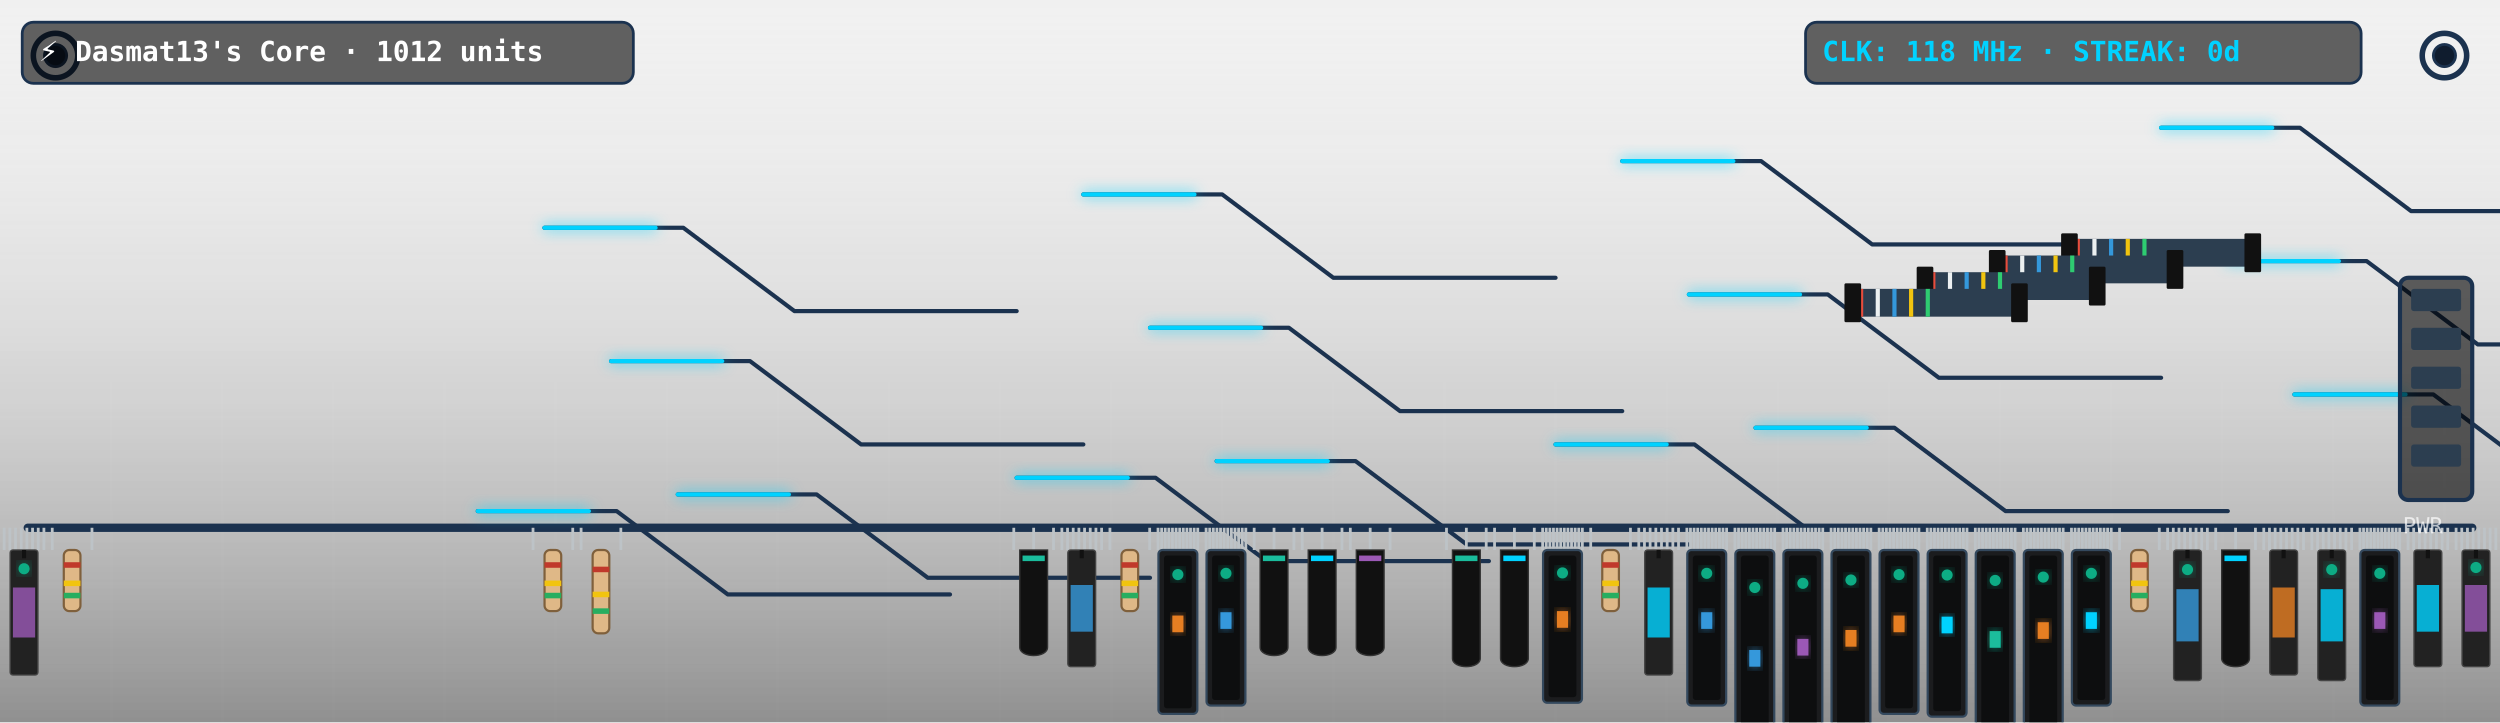
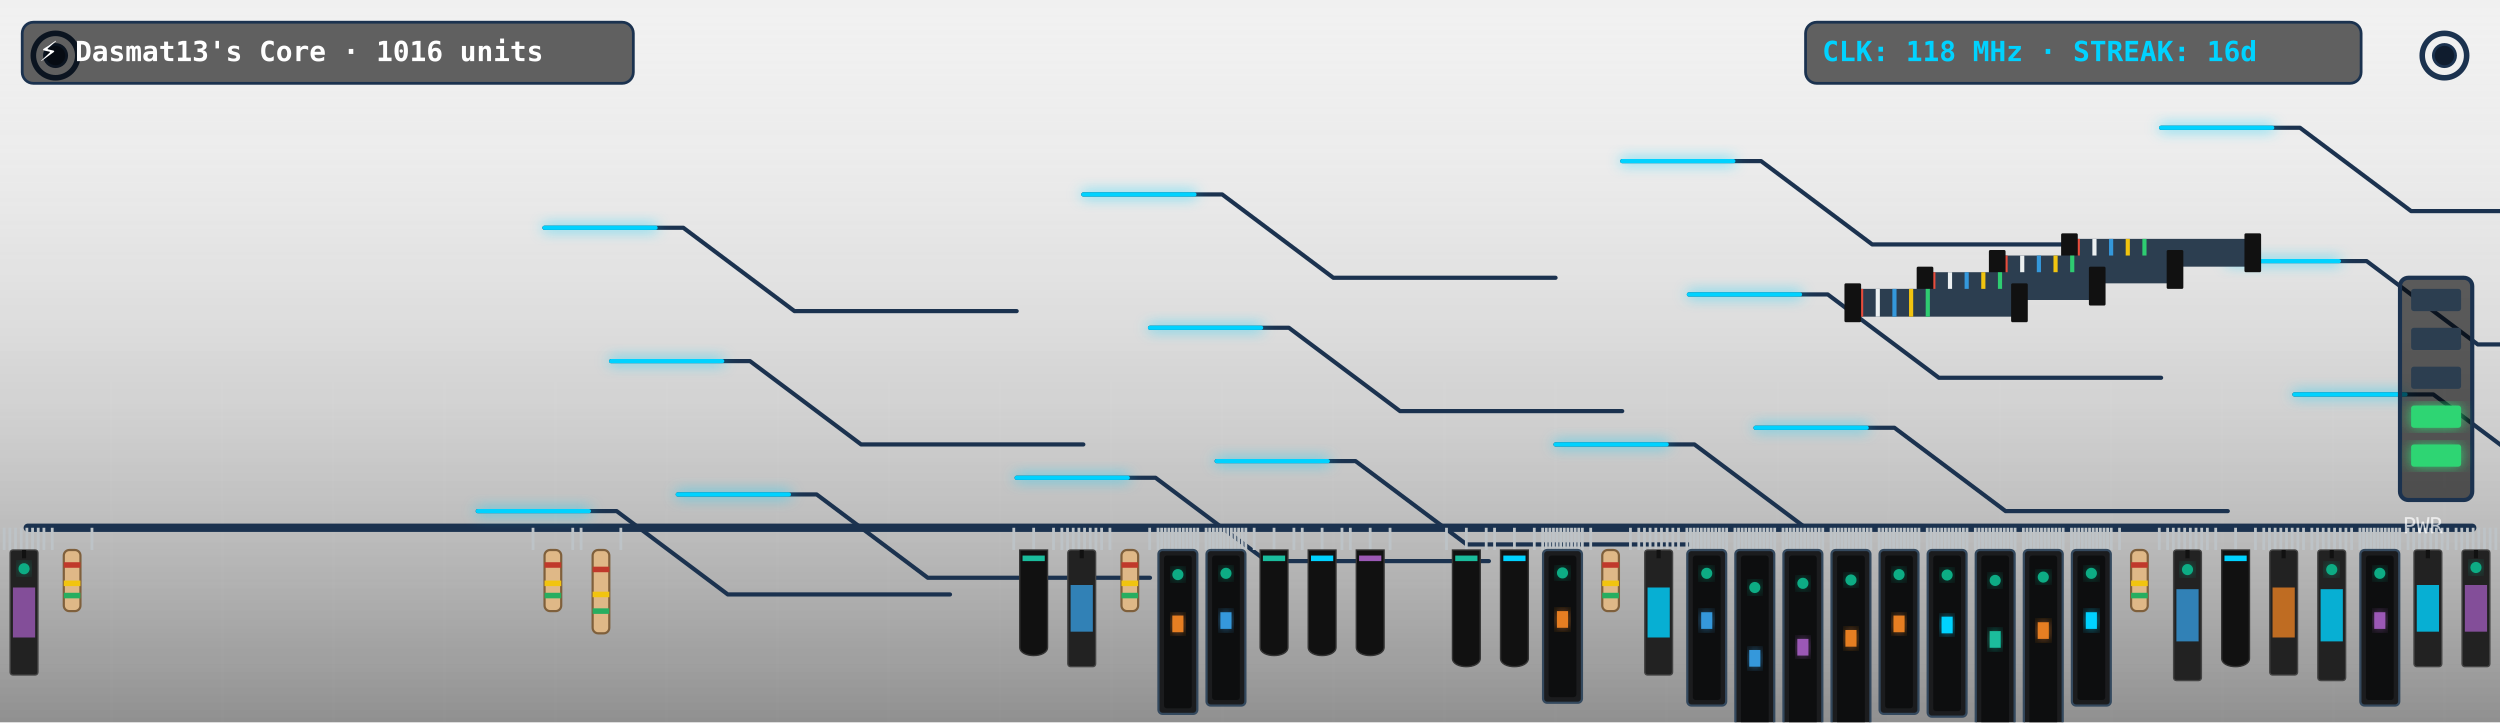
<svg xmlns="http://www.w3.org/2000/svg" viewBox="0 0 900 260" width="900" height="260" style="border-radius:12px;overflow:hidden;background:#0f1c2e">
  <defs>
    <filter id="neon-glow" x="-20%" y="-20%" width="140%" height="140%">
      <feGaussianBlur in="SourceGraphic" stdDeviation="2.5" result="blur" />
      <feMerge>
        <feMergeNode in="blur" />
        <feMergeNode in="SourceGraphic" />
      </feMerge>
    </filter>
    <linearGradient id="pcb-shading" x1="0" y1="0" x2="0" y2="1">
      <stop offset="0%" stop-color="rgba(255,255,255,0.03)" />
      <stop offset="100%" stop-color="rgba(0,0,0,0.4)" />
    </linearGradient>
  </defs>
  <rect width="900" height="260" fill="url(#pcb-shading)" />
  <line x1="40" y1="0" x2="40" y2="260" stroke="rgba(255,255,255,0.015)" stroke-width="1" />
  <line x1="80" y1="0" x2="80" y2="260" stroke="rgba(255,255,255,0.015)" stroke-width="1" />
  <line x1="120" y1="0" x2="120" y2="260" stroke="rgba(255,255,255,0.015)" stroke-width="1" />
  <line x1="160" y1="0" x2="160" y2="260" stroke="rgba(255,255,255,0.015)" stroke-width="1" />
  <line x1="200" y1="0" x2="200" y2="260" stroke="rgba(255,255,255,0.015)" stroke-width="1" />
  <line x1="240" y1="0" x2="240" y2="260" stroke="rgba(255,255,255,0.015)" stroke-width="1" />
  <line x1="280" y1="0" x2="280" y2="260" stroke="rgba(255,255,255,0.015)" stroke-width="1" />
  <line x1="320" y1="0" x2="320" y2="260" stroke="rgba(255,255,255,0.015)" stroke-width="1" />
  <line x1="360" y1="0" x2="360" y2="260" stroke="rgba(255,255,255,0.015)" stroke-width="1" />
  <line x1="400" y1="0" x2="400" y2="260" stroke="rgba(255,255,255,0.015)" stroke-width="1" />
  <line x1="440" y1="0" x2="440" y2="260" stroke="rgba(255,255,255,0.015)" stroke-width="1" />
  <line x1="480" y1="0" x2="480" y2="260" stroke="rgba(255,255,255,0.015)" stroke-width="1" />
  <line x1="520" y1="0" x2="520" y2="260" stroke="rgba(255,255,255,0.015)" stroke-width="1" />
  <line x1="560" y1="0" x2="560" y2="260" stroke="rgba(255,255,255,0.015)" stroke-width="1" />
  <line x1="600" y1="0" x2="600" y2="260" stroke="rgba(255,255,255,0.015)" stroke-width="1" />
  <line x1="640" y1="0" x2="640" y2="260" stroke="rgba(255,255,255,0.015)" stroke-width="1" />
  <line x1="680" y1="0" x2="680" y2="260" stroke="rgba(255,255,255,0.015)" stroke-width="1" />
  <line x1="720" y1="0" x2="720" y2="260" stroke="rgba(255,255,255,0.015)" stroke-width="1" />
  <line x1="760" y1="0" x2="760" y2="260" stroke="rgba(255,255,255,0.015)" stroke-width="1" />
  <line x1="800" y1="0" x2="800" y2="260" stroke="rgba(255,255,255,0.015)" stroke-width="1" />
  <line x1="840" y1="0" x2="840" y2="260" stroke="rgba(255,255,255,0.015)" stroke-width="1" />
  <line x1="880" y1="0" x2="880" y2="260" stroke="rgba(255,255,255,0.015)" stroke-width="1" />
  <line x1="0" y1="30" x2="900" y2="30" stroke="rgba(255,255,255,0.015)" stroke-width="1" />
  <line x1="0" y1="60" x2="900" y2="60" stroke="rgba(255,255,255,0.015)" stroke-width="1" />
  <line x1="0" y1="90" x2="900" y2="90" stroke="rgba(255,255,255,0.015)" stroke-width="1" />
  <line x1="0" y1="120" x2="900" y2="120" stroke="rgba(255,255,255,0.015)" stroke-width="1" />
  <line x1="0" y1="150" x2="900" y2="150" stroke="rgba(255,255,255,0.015)" stroke-width="1" />
  <line x1="0" y1="180" x2="900" y2="180" stroke="rgba(255,255,255,0.015)" stroke-width="1" />
  <line x1="0" y1="210" x2="900" y2="210" stroke="rgba(255,255,255,0.015)" stroke-width="1" />
  <line x1="0" y1="240" x2="900" y2="240" stroke="rgba(255,255,255,0.015)" stroke-width="1" />
  <circle cx="20" cy="20" r="8" fill="none" stroke="#1b324f" stroke-width="2" />
  <circle cx="20" cy="20" r="4" fill="#0f1c2e" stroke="#1b324f" stroke-width="1" />
  <circle cx="880" cy="20" r="8" fill="none" stroke="#1b324f" stroke-width="2" />
  <circle cx="880" cy="20" r="4" fill="#0f1c2e" stroke="#1b324f" stroke-width="1" />
  <line x1="10" y1="190" x2="890" y2="190" stroke="#1b324f" stroke-width="3" stroke-linecap="round" />
  <polyline points="244,178 294,178 334,208 414,208" fill="none" stroke="#1b324f" stroke-width="1.5" stroke-linecap="round" stroke-linejoin="round" />
  <polyline points="438,166 488,166 528,196 608,196" fill="none" stroke="#1b324f" stroke-width="1.5" stroke-linecap="round" stroke-linejoin="round" />
  <polyline points="632,154 682,154 722,184 802,184" fill="none" stroke="#1b324f" stroke-width="1.5" stroke-linecap="round" stroke-linejoin="round" />
  <polyline points="826,142 876,142 916,172 996,172" fill="none" stroke="#1b324f" stroke-width="1.5" stroke-linecap="round" stroke-linejoin="round" />
  <polyline points="220,130 270,130 310,160 390,160" fill="none" stroke="#1b324f" stroke-width="1.5" stroke-linecap="round" stroke-linejoin="round" />
  <polyline points="414,118 464,118 504,148 584,148" fill="none" stroke="#1b324f" stroke-width="1.5" stroke-linecap="round" stroke-linejoin="round" />
  <polyline points="608,106 658,106 698,136 778,136" fill="none" stroke="#1b324f" stroke-width="1.5" stroke-linecap="round" stroke-linejoin="round" />
  <polyline points="802,94 852,94 892,124 972,124" fill="none" stroke="#1b324f" stroke-width="1.5" stroke-linecap="round" stroke-linejoin="round" />
  <polyline points="196,82 246,82 286,112 366,112" fill="none" stroke="#1b324f" stroke-width="1.5" stroke-linecap="round" stroke-linejoin="round" />
  <polyline points="390,70 440,70 480,100 560,100" fill="none" stroke="#1b324f" stroke-width="1.5" stroke-linecap="round" stroke-linejoin="round" />
  <polyline points="584,58 634,58 674,88 754,88" fill="none" stroke="#1b324f" stroke-width="1.5" stroke-linecap="round" stroke-linejoin="round" />
  <polyline points="778,46 828,46 868,76 948,76" fill="none" stroke="#1b324f" stroke-width="1.5" stroke-linecap="round" stroke-linejoin="round" />
  <polyline points="172,184 222,184 262,214 342,214" fill="none" stroke="#1b324f" stroke-width="1.5" stroke-linecap="round" stroke-linejoin="round" />
  <polyline points="366,172 416,172 456,202 536,202" fill="none" stroke="#1b324f" stroke-width="1.5" stroke-linecap="round" stroke-linejoin="round" />
  <polyline points="560,160 610,160 650,190 730,190" fill="none" stroke="#1b324f" stroke-width="1.5" stroke-linecap="round" stroke-linejoin="round" />
  <polyline class="pulse-trace" points="244,178 294,178 334,208 414,208" fill="none" stroke="#00d2ff" stroke-width="1.5" stroke-linecap="round" stroke-linejoin="round" filter="url(#neon-glow)" style="animation-duration:6.596s; animation-delay:0s" />
  <polyline class="pulse-trace" points="438,166 488,166 528,196 608,196" fill="none" stroke="#00d2ff" stroke-width="1.5" stroke-linecap="round" stroke-linejoin="round" filter="url(#neon-glow)" style="animation-duration:6.596s; animation-delay:0.5s" />
  <polyline class="pulse-trace" points="632,154 682,154 722,184 802,184" fill="none" stroke="#00d2ff" stroke-width="1.5" stroke-linecap="round" stroke-linejoin="round" filter="url(#neon-glow)" style="animation-duration:6.596s; animation-delay:1s" />
  <polyline class="pulse-trace" points="826,142 876,142 916,172 996,172" fill="none" stroke="#00d2ff" stroke-width="1.5" stroke-linecap="round" stroke-linejoin="round" filter="url(#neon-glow)" style="animation-duration:6.596s; animation-delay:1.5s" />
  <polyline class="pulse-trace" points="220,130 270,130 310,160 390,160" fill="none" stroke="#00d2ff" stroke-width="1.5" stroke-linecap="round" stroke-linejoin="round" filter="url(#neon-glow)" style="animation-duration:6.596s; animation-delay:2s" />
  <polyline class="pulse-trace" points="414,118 464,118 504,148 584,148" fill="none" stroke="#00d2ff" stroke-width="1.5" stroke-linecap="round" stroke-linejoin="round" filter="url(#neon-glow)" style="animation-duration:6.596s; animation-delay:2.5s" />
  <polyline class="pulse-trace" points="608,106 658,106 698,136 778,136" fill="none" stroke="#00d2ff" stroke-width="1.5" stroke-linecap="round" stroke-linejoin="round" filter="url(#neon-glow)" style="animation-duration:6.596s; animation-delay:3s" />
  <polyline class="pulse-trace" points="802,94 852,94 892,124 972,124" fill="none" stroke="#00d2ff" stroke-width="1.5" stroke-linecap="round" stroke-linejoin="round" filter="url(#neon-glow)" style="animation-duration:6.596s; animation-delay:3.5s" />
  <polyline class="pulse-trace" points="196,82 246,82 286,112 366,112" fill="none" stroke="#00d2ff" stroke-width="1.5" stroke-linecap="round" stroke-linejoin="round" filter="url(#neon-glow)" style="animation-duration:6.596s; animation-delay:0s" />
  <polyline class="pulse-trace" points="390,70 440,70 480,100 560,100" fill="none" stroke="#00d2ff" stroke-width="1.5" stroke-linecap="round" stroke-linejoin="round" filter="url(#neon-glow)" style="animation-duration:6.596s; animation-delay:0.5s" />
  <polyline class="pulse-trace" points="584,58 634,58 674,88 754,88" fill="none" stroke="#00d2ff" stroke-width="1.5" stroke-linecap="round" stroke-linejoin="round" filter="url(#neon-glow)" style="animation-duration:6.596s; animation-delay:1s" />
  <polyline class="pulse-trace" points="778,46 828,46 868,76 948,76" fill="none" stroke="#00d2ff" stroke-width="1.5" stroke-linecap="round" stroke-linejoin="round" filter="url(#neon-glow)" style="animation-duration:6.596s; animation-delay:1.5s" />
  <polyline class="pulse-trace" points="172,184 222,184 262,214 342,214" fill="none" stroke="#00d2ff" stroke-width="1.5" stroke-linecap="round" stroke-linejoin="round" filter="url(#neon-glow)" style="animation-duration:6.596s; animation-delay:2s" />
  <polyline class="pulse-trace" points="366,172 416,172 456,202 536,202" fill="none" stroke="#00d2ff" stroke-width="1.5" stroke-linecap="round" stroke-linejoin="round" filter="url(#neon-glow)" style="animation-duration:6.596s; animation-delay:2.5s" />
  <polyline class="pulse-trace" points="560,160 610,160 650,190 730,190" fill="none" stroke="#00d2ff" stroke-width="1.5" stroke-linecap="round" stroke-linejoin="round" filter="url(#neon-glow)" style="animation-duration:6.596s; animation-delay:3s" />
  <g transform="translate(744, 86)">
    <rect x="0" y="0" width="68" height="10" fill="#2c3e50" rx="1" />
    <line x1="4" y1="0" x2="4" y2="10" stroke="#e74c3c" stroke-width="1.5" />
    <line x1="10" y1="0" x2="10" y2="10" stroke="#ecf0f1" stroke-width="1.5" />
    <line x1="16" y1="0" x2="16" y2="10" stroke="#3498db" stroke-width="1.5" />
    <line x1="22" y1="0" x2="22" y2="10" stroke="#f1c40f" stroke-width="1.5" />
    <line x1="28" y1="0" x2="28" y2="10" stroke="#2ecc71" stroke-width="1.5" />
    <rect x="-2" y="-2" width="6" height="14" fill="#111" rx="0.5" />
    <rect x="64" y="-2" width="6" height="14" fill="#111" rx="0.5" />
  </g>
  <g transform="translate(718, 92)">
    <rect x="0" y="0" width="66" height="10" fill="#2c3e50" rx="1" />
    <line x1="4" y1="0" x2="4" y2="10" stroke="#e74c3c" stroke-width="1.5" />
    <line x1="10" y1="0" x2="10" y2="10" stroke="#ecf0f1" stroke-width="1.5" />
    <line x1="16" y1="0" x2="16" y2="10" stroke="#3498db" stroke-width="1.5" />
    <line x1="22" y1="0" x2="22" y2="10" stroke="#f1c40f" stroke-width="1.5" />
    <line x1="28" y1="0" x2="28" y2="10" stroke="#2ecc71" stroke-width="1.5" />
    <rect x="-2" y="-2" width="6" height="14" fill="#111" rx="0.5" />
    <rect x="62" y="-2" width="6" height="14" fill="#111" rx="0.5" />
  </g>
  <g transform="translate(692, 98)">
    <rect x="0" y="0" width="64" height="10" fill="#2c3e50" rx="1" />
    <line x1="4" y1="0" x2="4" y2="10" stroke="#e74c3c" stroke-width="1.5" />
    <line x1="10" y1="0" x2="10" y2="10" stroke="#ecf0f1" stroke-width="1.5" />
    <line x1="16" y1="0" x2="16" y2="10" stroke="#3498db" stroke-width="1.5" />
    <line x1="22" y1="0" x2="22" y2="10" stroke="#f1c40f" stroke-width="1.5" />
    <line x1="28" y1="0" x2="28" y2="10" stroke="#2ecc71" stroke-width="1.5" />
    <rect x="-2" y="-2" width="6" height="14" fill="#111" rx="0.5" />
    <rect x="60" y="-2" width="6" height="14" fill="#111" rx="0.5" />
  </g>
  <g transform="translate(666, 104)">
    <rect x="0" y="0" width="62" height="10" fill="#2c3e50" rx="1" />
    <line x1="4" y1="0" x2="4" y2="10" stroke="#e74c3c" stroke-width="1.5" />
    <line x1="10" y1="0" x2="10" y2="10" stroke="#ecf0f1" stroke-width="1.5" />
    <line x1="16" y1="0" x2="16" y2="10" stroke="#3498db" stroke-width="1.5" />
    <line x1="22" y1="0" x2="22" y2="10" stroke="#f1c40f" stroke-width="1.5" />
    <line x1="28" y1="0" x2="28" y2="10" stroke="#2ecc71" stroke-width="1.5" />
    <rect x="-2" y="-2" width="6" height="14" fill="#111" rx="0.5" />
    <rect x="58" y="-2" width="6" height="14" fill="#111" rx="0.5" />
  </g>
  <g class="component">
    <line x1="1.5" y1="190" x2="1.5" y2="198" stroke="#bdc3c7" stroke-width="1" />
    <line x1="3.544" y1="190" x2="3.544" y2="198" stroke="#bdc3c7" stroke-width="1" />
    <line x1="5.588" y1="190" x2="5.588" y2="198" stroke="#bdc3c7" stroke-width="1" />
    <line x1="7.632" y1="190" x2="7.632" y2="198" stroke="#bdc3c7" stroke-width="1" />
    <line x1="9.676" y1="190" x2="9.676" y2="198" stroke="#bdc3c7" stroke-width="1" />
    <line x1="11.72" y1="190" x2="11.72" y2="198" stroke="#bdc3c7" stroke-width="1" />
    <line x1="13.764" y1="190" x2="13.764" y2="198" stroke="#bdc3c7" stroke-width="1" />
    <line x1="15.808" y1="190" x2="15.808" y2="198" stroke="#bdc3c7" stroke-width="1" />
    <rect x="3.654" y="198" width="10" height="45" fill="#222" rx="1" stroke="#444" stroke-width="0.5" />
    <line x1="8.654" y1="198" x2="8.654" y2="201" stroke="#111" stroke-width="1.5" />
    <rect x="4.654" y="211.5" width="8" height="18" fill="#9b59b6" opacity="0.8" />
    <circle class="led" cx="8.654" cy="204.75" r="2" fill="#10ac84" filter="url(#neon-glow)" style="animation-delay:0.0s" />
  </g>
  <g class="component">
    <line x1="18.808" y1="190" x2="18.808" y2="198" stroke="#bdc3c7" stroke-width="1" />
    <line x1="33.115" y1="190" x2="33.115" y2="198" stroke="#bdc3c7" stroke-width="1" />
    <rect x="22.962" y="198" width="6" height="22" fill="#dfb887" rx="2" stroke="#7f603c" stroke-width="0.8" />
    <rect x="22.962" y="202.4" width="6" height="2" fill="#c0392b" />
    <rect x="22.962" y="209" width="6" height="2" fill="#f1c40f" />
    <rect x="22.962" y="213.4" width="6" height="2" fill="#27ae60" />
  </g>
  <g class="component">
    <line x1="191.885" y1="190" x2="191.885" y2="198" stroke="#bdc3c7" stroke-width="1" />
    <line x1="206.192" y1="190" x2="206.192" y2="198" stroke="#bdc3c7" stroke-width="1" />
    <rect x="196.038" y="198" width="6" height="22" fill="#dfb887" rx="2" stroke="#7f603c" stroke-width="0.8" />
    <rect x="196.038" y="202.4" width="6" height="2" fill="#c0392b" />
    <rect x="196.038" y="209" width="6" height="2" fill="#f1c40f" />
    <rect x="196.038" y="213.4" width="6" height="2" fill="#27ae60" />
  </g>
  <g class="component">
    <line x1="209.192" y1="190" x2="209.192" y2="198" stroke="#bdc3c7" stroke-width="1" />
    <line x1="223.5" y1="190" x2="223.5" y2="198" stroke="#bdc3c7" stroke-width="1" />
    <rect x="213.346" y="198" width="6" height="30" fill="#dfb887" rx="2" stroke="#7f603c" stroke-width="0.8" />
    <rect x="213.346" y="204" width="6" height="2" fill="#c0392b" />
    <rect x="213.346" y="213" width="6" height="2" fill="#f1c40f" />
    <rect x="213.346" y="219" width="6" height="2" fill="#27ae60" />
  </g>
  <g class="component">
    <line x1="364.962" y1="190" x2="364.962" y2="198" stroke="#bdc3c7" stroke-width="1" />
    <line x1="372.115" y1="190" x2="372.115" y2="198" stroke="#bdc3c7" stroke-width="1" />
    <line x1="379.269" y1="190" x2="379.269" y2="198" stroke="#bdc3c7" stroke-width="1" />
    <path d="M 367.115,198 L 377.115,198 L 377.115,233 C 377.115,237 367.115,237 367.115,233 Z" fill="#111" stroke="#333" stroke-width="0.5" />
    <rect x="368.115" y="200" width="8" height="2" fill="#1abc9c" />
  </g>
  <g class="component">
    <line x1="382.269" y1="190" x2="382.269" y2="198" stroke="#bdc3c7" stroke-width="1" />
    <line x1="384.313" y1="190" x2="384.313" y2="198" stroke="#bdc3c7" stroke-width="1" />
    <line x1="386.357" y1="190" x2="386.357" y2="198" stroke="#bdc3c7" stroke-width="1" />
    <line x1="388.401" y1="190" x2="388.401" y2="198" stroke="#bdc3c7" stroke-width="1" />
    <line x1="390.445" y1="190" x2="390.445" y2="198" stroke="#bdc3c7" stroke-width="1" />
    <line x1="392.489" y1="190" x2="392.489" y2="198" stroke="#bdc3c7" stroke-width="1" />
    <line x1="394.533" y1="190" x2="394.533" y2="198" stroke="#bdc3c7" stroke-width="1" />
    <line x1="396.577" y1="190" x2="396.577" y2="198" stroke="#bdc3c7" stroke-width="1" />
    <rect x="384.423" y="198" width="10" height="42" fill="#222" rx="1" stroke="#444" stroke-width="0.5" />
    <line x1="389.423" y1="198" x2="389.423" y2="201" stroke="#111" stroke-width="1.5" />
    <rect x="385.423" y="210.6" width="8" height="16.8" fill="#3498db" opacity="0.8" />
  </g>
  <g class="component">
    <line x1="399.577" y1="190" x2="399.577" y2="198" stroke="#bdc3c7" stroke-width="1" />
    <line x1="413.885" y1="190" x2="413.885" y2="198" stroke="#bdc3c7" stroke-width="1" />
    <rect x="403.731" y="198" width="6" height="22" fill="#dfb887" rx="2" stroke="#7f603c" stroke-width="0.8" />
    <rect x="403.731" y="202.4" width="6" height="2" fill="#c0392b" />
    <rect x="403.731" y="209" width="6" height="2" fill="#f1c40f" />
    <rect x="403.731" y="213.4" width="6" height="2" fill="#27ae60" />
  </g>
  <g class="component">
    <line x1="416.885" y1="190" x2="416.885" y2="198" stroke="#bdc3c7" stroke-width="1" />
    <line x1="418.185" y1="190" x2="418.185" y2="198" stroke="#bdc3c7" stroke-width="1" />
    <line x1="419.486" y1="190" x2="419.486" y2="198" stroke="#bdc3c7" stroke-width="1" />
    <line x1="420.787" y1="190" x2="420.787" y2="198" stroke="#bdc3c7" stroke-width="1" />
    <line x1="422.087" y1="190" x2="422.087" y2="198" stroke="#bdc3c7" stroke-width="1" />
    <line x1="423.388" y1="190" x2="423.388" y2="198" stroke="#bdc3c7" stroke-width="1" />
    <line x1="424.689" y1="190" x2="424.689" y2="198" stroke="#bdc3c7" stroke-width="1" />
    <line x1="425.99" y1="190" x2="425.99" y2="198" stroke="#bdc3c7" stroke-width="1" />
    <line x1="427.29" y1="190" x2="427.29" y2="198" stroke="#bdc3c7" stroke-width="1" />
    <line x1="428.591" y1="190" x2="428.591" y2="198" stroke="#bdc3c7" stroke-width="1" />
    <line x1="429.892" y1="190" x2="429.892" y2="198" stroke="#bdc3c7" stroke-width="1" />
    <line x1="431.192" y1="190" x2="431.192" y2="198" stroke="#bdc3c7" stroke-width="1" />
    <rect x="417.038" y="198" width="14" height="59" fill="#1b1c1e" rx="1.5" stroke="#34495e" stroke-width="0.8" />
    <rect x="419.038" y="200" width="10" height="55" fill="#0d0e0f" rx="1" />
    <rect x="422.038" y="221.6" width="4" height="6" fill="#e67e22" filter="url(#neon-glow)" />
    <circle class="led" cx="424.038" cy="206.85" r="2" fill="#10ac84" filter="url(#neon-glow)" style="animation-delay:2.2s" />
  </g>
  <g class="component">
    <line x1="434.192" y1="190" x2="434.192" y2="198" stroke="#bdc3c7" stroke-width="1" />
    <line x1="435.493" y1="190" x2="435.493" y2="198" stroke="#bdc3c7" stroke-width="1" />
    <line x1="436.794" y1="190" x2="436.794" y2="198" stroke="#bdc3c7" stroke-width="1" />
    <line x1="438.094" y1="190" x2="438.094" y2="198" stroke="#bdc3c7" stroke-width="1" />
    <line x1="439.395" y1="190" x2="439.395" y2="198" stroke="#bdc3c7" stroke-width="1" />
    <line x1="440.696" y1="190" x2="440.696" y2="198" stroke="#bdc3c7" stroke-width="1" />
    <line x1="441.997" y1="190" x2="441.997" y2="198" stroke="#bdc3c7" stroke-width="1" />
    <line x1="443.297" y1="190" x2="443.297" y2="198" stroke="#bdc3c7" stroke-width="1" />
    <line x1="444.598" y1="190" x2="444.598" y2="198" stroke="#bdc3c7" stroke-width="1" />
    <line x1="445.899" y1="190" x2="445.899" y2="198" stroke="#bdc3c7" stroke-width="1" />
    <line x1="447.199" y1="190" x2="447.199" y2="198" stroke="#bdc3c7" stroke-width="1" />
    <line x1="448.5" y1="190" x2="448.5" y2="198" stroke="#bdc3c7" stroke-width="1" />
    <rect x="434.346" y="198" width="14" height="56" fill="#1b1c1e" rx="1.5" stroke="#34495e" stroke-width="0.8" />
    <rect x="436.346" y="200" width="10" height="52" fill="#0d0e0f" rx="1" />
    <rect x="439.346" y="220.4" width="4" height="6" fill="#3498db" filter="url(#neon-glow)" />
    <circle class="led" cx="441.346" cy="206.4" r="2" fill="#10ac84" filter="url(#neon-glow)" style="animation-delay:0.0s" />
  </g>
  <g class="component">
    <line x1="451.5" y1="190" x2="451.5" y2="198" stroke="#bdc3c7" stroke-width="1" />
    <line x1="458.654" y1="190" x2="458.654" y2="198" stroke="#bdc3c7" stroke-width="1" />
    <line x1="465.808" y1="190" x2="465.808" y2="198" stroke="#bdc3c7" stroke-width="1" />
    <path d="M 453.654,198 L 463.654,198 L 463.654,233 C 463.654,237 453.654,237 453.654,233 Z" fill="#111" stroke="#333" stroke-width="0.5" />
    <rect x="454.654" y="200" width="8" height="2" fill="#1abc9c" />
  </g>
  <g class="component">
    <line x1="468.808" y1="190" x2="468.808" y2="198" stroke="#bdc3c7" stroke-width="1" />
    <line x1="475.962" y1="190" x2="475.962" y2="198" stroke="#bdc3c7" stroke-width="1" />
    <line x1="483.115" y1="190" x2="483.115" y2="198" stroke="#bdc3c7" stroke-width="1" />
    <path d="M 470.962,198 L 480.962,198 L 480.962,233 C 480.962,237 470.962,237 470.962,233 Z" fill="#111" stroke="#333" stroke-width="0.5" />
    <rect x="471.962" y="200" width="8" height="2" fill="#00d2ff" />
  </g>
  <g class="component">
    <line x1="486.115" y1="190" x2="486.115" y2="198" stroke="#bdc3c7" stroke-width="1" />
    <line x1="493.269" y1="190" x2="493.269" y2="198" stroke="#bdc3c7" stroke-width="1" />
    <line x1="500.423" y1="190" x2="500.423" y2="198" stroke="#bdc3c7" stroke-width="1" />
    <path d="M 488.269,198 L 498.269,198 L 498.269,233 C 498.269,237 488.269,237 488.269,233 Z" fill="#111" stroke="#333" stroke-width="0.5" />
    <rect x="489.269" y="200" width="8" height="2" fill="#9b59b6" />
  </g>
  <g class="component">
    <line x1="520.731" y1="190" x2="520.731" y2="198" stroke="#bdc3c7" stroke-width="1" />
    <line x1="527.885" y1="190" x2="527.885" y2="198" stroke="#bdc3c7" stroke-width="1" />
    <line x1="535.038" y1="190" x2="535.038" y2="198" stroke="#bdc3c7" stroke-width="1" />
    <path d="M 522.885,198 L 532.885,198 L 532.885,237 C 532.885,241 522.885,241 522.885,237 Z" fill="#111" stroke="#333" stroke-width="0.5" />
    <rect x="523.885" y="200" width="8" height="2" fill="#1abc9c" />
  </g>
  <g class="component">
    <line x1="538.038" y1="190" x2="538.038" y2="198" stroke="#bdc3c7" stroke-width="1" />
    <line x1="545.192" y1="190" x2="545.192" y2="198" stroke="#bdc3c7" stroke-width="1" />
    <line x1="552.346" y1="190" x2="552.346" y2="198" stroke="#bdc3c7" stroke-width="1" />
    <path d="M 540.192,198 L 550.192,198 L 550.192,237 C 550.192,241 540.192,241 540.192,237 Z" fill="#111" stroke="#333" stroke-width="0.5" />
    <rect x="541.192" y="200" width="8" height="2" fill="#00d2ff" />
  </g>
  <g class="component">
    <line x1="555.346" y1="190" x2="555.346" y2="198" stroke="#bdc3c7" stroke-width="1" />
    <line x1="556.647" y1="190" x2="556.647" y2="198" stroke="#bdc3c7" stroke-width="1" />
    <line x1="557.948" y1="190" x2="557.948" y2="198" stroke="#bdc3c7" stroke-width="1" />
    <line x1="559.248" y1="190" x2="559.248" y2="198" stroke="#bdc3c7" stroke-width="1" />
    <line x1="560.549" y1="190" x2="560.549" y2="198" stroke="#bdc3c7" stroke-width="1" />
    <line x1="561.85" y1="190" x2="561.85" y2="198" stroke="#bdc3c7" stroke-width="1" />
    <line x1="563.15" y1="190" x2="563.15" y2="198" stroke="#bdc3c7" stroke-width="1" />
    <line x1="564.451" y1="190" x2="564.451" y2="198" stroke="#bdc3c7" stroke-width="1" />
    <line x1="565.752" y1="190" x2="565.752" y2="198" stroke="#bdc3c7" stroke-width="1" />
    <line x1="567.052" y1="190" x2="567.052" y2="198" stroke="#bdc3c7" stroke-width="1" />
    <line x1="568.353" y1="190" x2="568.353" y2="198" stroke="#bdc3c7" stroke-width="1" />
    <line x1="569.654" y1="190" x2="569.654" y2="198" stroke="#bdc3c7" stroke-width="1" />
    <rect x="555.5" y="198" width="14" height="55" fill="#1b1c1e" rx="1.5" stroke="#34495e" stroke-width="0.8" />
    <rect x="557.5" y="200" width="10" height="51" fill="#0d0e0f" rx="1" />
    <rect x="560.5" y="220" width="4" height="6" fill="#e67e22" filter="url(#neon-glow)" />
    <circle class="led" cx="562.5" cy="206.25" r="2" fill="#10ac84" filter="url(#neon-glow)" style="animation-delay:2.1s" />
  </g>
  <g class="component">
    <line x1="572.654" y1="190" x2="572.654" y2="198" stroke="#bdc3c7" stroke-width="1" />
    <line x1="586.962" y1="190" x2="586.962" y2="198" stroke="#bdc3c7" stroke-width="1" />
    <rect x="576.808" y="198" width="6" height="22" fill="#dfb887" rx="2" stroke="#7f603c" stroke-width="0.8" />
    <rect x="576.808" y="202.4" width="6" height="2" fill="#c0392b" />
    <rect x="576.808" y="209" width="6" height="2" fill="#f1c40f" />
    <rect x="576.808" y="213.4" width="6" height="2" fill="#27ae60" />
  </g>
  <g class="component">
    <line x1="589.962" y1="190" x2="589.962" y2="198" stroke="#bdc3c7" stroke-width="1" />
    <line x1="592.005" y1="190" x2="592.005" y2="198" stroke="#bdc3c7" stroke-width="1" />
    <line x1="594.049" y1="190" x2="594.049" y2="198" stroke="#bdc3c7" stroke-width="1" />
    <line x1="596.093" y1="190" x2="596.093" y2="198" stroke="#bdc3c7" stroke-width="1" />
    <line x1="598.137" y1="190" x2="598.137" y2="198" stroke="#bdc3c7" stroke-width="1" />
    <line x1="600.181" y1="190" x2="600.181" y2="198" stroke="#bdc3c7" stroke-width="1" />
    <line x1="602.225" y1="190" x2="602.225" y2="198" stroke="#bdc3c7" stroke-width="1" />
    <line x1="604.269" y1="190" x2="604.269" y2="198" stroke="#bdc3c7" stroke-width="1" />
    <rect x="592.115" y="198" width="10" height="45" fill="#222" rx="1" stroke="#444" stroke-width="0.5" />
    <line x1="597.115" y1="198" x2="597.115" y2="201" stroke="#111" stroke-width="1.5" />
    <rect x="593.115" y="211.5" width="8" height="18" fill="#00d2ff" opacity="0.8" />
  </g>
  <g class="component">
    <line x1="607.269" y1="190" x2="607.269" y2="198" stroke="#bdc3c7" stroke-width="1" />
    <line x1="608.57" y1="190" x2="608.57" y2="198" stroke="#bdc3c7" stroke-width="1" />
    <line x1="609.871" y1="190" x2="609.871" y2="198" stroke="#bdc3c7" stroke-width="1" />
    <line x1="611.171" y1="190" x2="611.171" y2="198" stroke="#bdc3c7" stroke-width="1" />
    <line x1="612.472" y1="190" x2="612.472" y2="198" stroke="#bdc3c7" stroke-width="1" />
    <line x1="613.773" y1="190" x2="613.773" y2="198" stroke="#bdc3c7" stroke-width="1" />
    <line x1="615.073" y1="190" x2="615.073" y2="198" stroke="#bdc3c7" stroke-width="1" />
    <line x1="616.374" y1="190" x2="616.374" y2="198" stroke="#bdc3c7" stroke-width="1" />
    <line x1="617.675" y1="190" x2="617.675" y2="198" stroke="#bdc3c7" stroke-width="1" />
    <line x1="618.976" y1="190" x2="618.976" y2="198" stroke="#bdc3c7" stroke-width="1" />
    <line x1="620.276" y1="190" x2="620.276" y2="198" stroke="#bdc3c7" stroke-width="1" />
    <line x1="621.577" y1="190" x2="621.577" y2="198" stroke="#bdc3c7" stroke-width="1" />
    <rect x="607.423" y="198" width="14" height="56" fill="#1b1c1e" rx="1.5" stroke="#34495e" stroke-width="0.8" />
    <rect x="609.423" y="200" width="10" height="52" fill="#0d0e0f" rx="1" />
    <rect x="612.423" y="220.4" width="4" height="6" fill="#3498db" filter="url(#neon-glow)" />
    <circle class="led" cx="614.423" cy="206.4" r="2" fill="#10ac84" filter="url(#neon-glow)" style="animation-delay:0.5s" />
  </g>
  <g class="component">
    <line x1="624.577" y1="190" x2="624.577" y2="198" stroke="#bdc3c7" stroke-width="1" />
    <line x1="625.878" y1="190" x2="625.878" y2="198" stroke="#bdc3c7" stroke-width="1" />
    <line x1="627.178" y1="190" x2="627.178" y2="198" stroke="#bdc3c7" stroke-width="1" />
    <line x1="628.479" y1="190" x2="628.479" y2="198" stroke="#bdc3c7" stroke-width="1" />
    <line x1="629.78" y1="190" x2="629.78" y2="198" stroke="#bdc3c7" stroke-width="1" />
    <line x1="631.08" y1="190" x2="631.08" y2="198" stroke="#bdc3c7" stroke-width="1" />
    <line x1="632.381" y1="190" x2="632.381" y2="198" stroke="#bdc3c7" stroke-width="1" />
    <line x1="633.682" y1="190" x2="633.682" y2="198" stroke="#bdc3c7" stroke-width="1" />
    <line x1="634.983" y1="190" x2="634.983" y2="198" stroke="#bdc3c7" stroke-width="1" />
    <line x1="636.283" y1="190" x2="636.283" y2="198" stroke="#bdc3c7" stroke-width="1" />
    <line x1="637.584" y1="190" x2="637.584" y2="198" stroke="#bdc3c7" stroke-width="1" />
    <line x1="638.885" y1="190" x2="638.885" y2="198" stroke="#bdc3c7" stroke-width="1" />
    <rect x="624.731" y="198" width="14" height="90" fill="#1b1c1e" rx="1.5" stroke="#34495e" stroke-width="0.8" />
    <rect x="626.731" y="200" width="10" height="86" fill="#0d0e0f" rx="1" />
    <rect x="629.731" y="234" width="4" height="6" fill="#3498db" filter="url(#neon-glow)" />
    <circle class="led" cx="631.731" cy="211.5" r="2" fill="#10ac84" filter="url(#neon-glow)" style="animation-delay:0.8s" />
  </g>
  <g class="component">
    <line x1="641.885" y1="190" x2="641.885" y2="198" stroke="#bdc3c7" stroke-width="1" />
    <line x1="643.185" y1="190" x2="643.185" y2="198" stroke="#bdc3c7" stroke-width="1" />
    <line x1="644.486" y1="190" x2="644.486" y2="198" stroke="#bdc3c7" stroke-width="1" />
    <line x1="645.787" y1="190" x2="645.787" y2="198" stroke="#bdc3c7" stroke-width="1" />
    <line x1="647.087" y1="190" x2="647.087" y2="198" stroke="#bdc3c7" stroke-width="1" />
    <line x1="648.388" y1="190" x2="648.388" y2="198" stroke="#bdc3c7" stroke-width="1" />
    <line x1="649.689" y1="190" x2="649.689" y2="198" stroke="#bdc3c7" stroke-width="1" />
    <line x1="650.99" y1="190" x2="650.99" y2="198" stroke="#bdc3c7" stroke-width="1" />
    <line x1="652.29" y1="190" x2="652.29" y2="198" stroke="#bdc3c7" stroke-width="1" />
    <line x1="653.591" y1="190" x2="653.591" y2="198" stroke="#bdc3c7" stroke-width="1" />
    <line x1="654.892" y1="190" x2="654.892" y2="198" stroke="#bdc3c7" stroke-width="1" />
    <line x1="656.192" y1="190" x2="656.192" y2="198" stroke="#bdc3c7" stroke-width="1" />
    <rect x="642.038" y="198" width="14" height="80" fill="#1b1c1e" rx="1.5" stroke="#34495e" stroke-width="0.8" />
    <rect x="644.038" y="200" width="10" height="76" fill="#0d0e0f" rx="1" />
    <rect x="647.038" y="230" width="4" height="6" fill="#9b59b6" filter="url(#neon-glow)" />
    <circle class="led" cx="649.038" cy="210" r="2" fill="#10ac84" filter="url(#neon-glow)" style="animation-delay:1.1s" />
  </g>
  <g class="component">
    <line x1="659.192" y1="190" x2="659.192" y2="198" stroke="#bdc3c7" stroke-width="1" />
    <line x1="660.493" y1="190" x2="660.493" y2="198" stroke="#bdc3c7" stroke-width="1" />
    <line x1="661.794" y1="190" x2="661.794" y2="198" stroke="#bdc3c7" stroke-width="1" />
    <line x1="663.094" y1="190" x2="663.094" y2="198" stroke="#bdc3c7" stroke-width="1" />
    <line x1="664.395" y1="190" x2="664.395" y2="198" stroke="#bdc3c7" stroke-width="1" />
    <line x1="665.696" y1="190" x2="665.696" y2="198" stroke="#bdc3c7" stroke-width="1" />
    <line x1="666.997" y1="190" x2="666.997" y2="198" stroke="#bdc3c7" stroke-width="1" />
    <line x1="668.297" y1="190" x2="668.297" y2="198" stroke="#bdc3c7" stroke-width="1" />
    <line x1="669.598" y1="190" x2="669.598" y2="198" stroke="#bdc3c7" stroke-width="1" />
    <line x1="670.899" y1="190" x2="670.899" y2="198" stroke="#bdc3c7" stroke-width="1" />
    <line x1="672.199" y1="190" x2="672.199" y2="198" stroke="#bdc3c7" stroke-width="1" />
    <line x1="673.5" y1="190" x2="673.5" y2="198" stroke="#bdc3c7" stroke-width="1" />
    <rect x="659.346" y="198" width="14" height="72" fill="#1b1c1e" rx="1.5" stroke="#34495e" stroke-width="0.8" />
    <rect x="661.346" y="200" width="10" height="68" fill="#0d0e0f" rx="1" />
    <rect x="664.346" y="226.8" width="4" height="6" fill="#e67e22" filter="url(#neon-glow)" />
    <circle class="led" cx="666.346" cy="208.8" r="2" fill="#10ac84" filter="url(#neon-glow)" style="animation-delay:1.4s" />
  </g>
  <g class="component">
    <line x1="676.5" y1="190" x2="676.5" y2="198" stroke="#bdc3c7" stroke-width="1" />
    <line x1="677.801" y1="190" x2="677.801" y2="198" stroke="#bdc3c7" stroke-width="1" />
    <line x1="679.101" y1="190" x2="679.101" y2="198" stroke="#bdc3c7" stroke-width="1" />
    <line x1="680.402" y1="190" x2="680.402" y2="198" stroke="#bdc3c7" stroke-width="1" />
    <line x1="681.703" y1="190" x2="681.703" y2="198" stroke="#bdc3c7" stroke-width="1" />
    <line x1="683.003" y1="190" x2="683.003" y2="198" stroke="#bdc3c7" stroke-width="1" />
    <line x1="684.304" y1="190" x2="684.304" y2="198" stroke="#bdc3c7" stroke-width="1" />
    <line x1="685.605" y1="190" x2="685.605" y2="198" stroke="#bdc3c7" stroke-width="1" />
    <line x1="686.906" y1="190" x2="686.906" y2="198" stroke="#bdc3c7" stroke-width="1" />
    <line x1="688.206" y1="190" x2="688.206" y2="198" stroke="#bdc3c7" stroke-width="1" />
    <line x1="689.507" y1="190" x2="689.507" y2="198" stroke="#bdc3c7" stroke-width="1" />
    <line x1="690.808" y1="190" x2="690.808" y2="198" stroke="#bdc3c7" stroke-width="1" />
    <rect x="676.654" y="198" width="14" height="59" fill="#1b1c1e" rx="1.5" stroke="#34495e" stroke-width="0.8" />
    <rect x="678.654" y="200" width="10" height="55" fill="#0d0e0f" rx="1" />
    <rect x="681.654" y="221.6" width="4" height="6" fill="#e67e22" filter="url(#neon-glow)" />
    <circle class="led" cx="683.654" cy="206.85" r="2" fill="#10ac84" filter="url(#neon-glow)" style="animation-delay:1.7s" />
  </g>
  <g class="component">
    <line x1="693.808" y1="190" x2="693.808" y2="198" stroke="#bdc3c7" stroke-width="1" />
    <line x1="695.108" y1="190" x2="695.108" y2="198" stroke="#bdc3c7" stroke-width="1" />
    <line x1="696.409" y1="190" x2="696.409" y2="198" stroke="#bdc3c7" stroke-width="1" />
    <line x1="697.71" y1="190" x2="697.71" y2="198" stroke="#bdc3c7" stroke-width="1" />
    <line x1="699.01" y1="190" x2="699.01" y2="198" stroke="#bdc3c7" stroke-width="1" />
    <line x1="700.311" y1="190" x2="700.311" y2="198" stroke="#bdc3c7" stroke-width="1" />
    <line x1="701.612" y1="190" x2="701.612" y2="198" stroke="#bdc3c7" stroke-width="1" />
    <line x1="702.913" y1="190" x2="702.913" y2="198" stroke="#bdc3c7" stroke-width="1" />
    <line x1="704.213" y1="190" x2="704.213" y2="198" stroke="#bdc3c7" stroke-width="1" />
    <line x1="705.514" y1="190" x2="705.514" y2="198" stroke="#bdc3c7" stroke-width="1" />
    <line x1="706.815" y1="190" x2="706.815" y2="198" stroke="#bdc3c7" stroke-width="1" />
    <line x1="708.115" y1="190" x2="708.115" y2="198" stroke="#bdc3c7" stroke-width="1" />
    <rect x="693.962" y="198" width="14" height="60" fill="#1b1c1e" rx="1.5" stroke="#34495e" stroke-width="0.8" />
    <rect x="695.962" y="200" width="10" height="56" fill="#0d0e0f" rx="1" />
    <rect x="698.962" y="222" width="4" height="6" fill="#00d2ff" filter="url(#neon-glow)" />
    <circle class="led" cx="700.962" cy="207" r="2" fill="#10ac84" filter="url(#neon-glow)" style="animation-delay:2.0s" />
  </g>
  <g class="component">
    <line x1="711.115" y1="190" x2="711.115" y2="198" stroke="#bdc3c7" stroke-width="1" />
    <line x1="712.416" y1="190" x2="712.416" y2="198" stroke="#bdc3c7" stroke-width="1" />
    <line x1="713.717" y1="190" x2="713.717" y2="198" stroke="#bdc3c7" stroke-width="1" />
    <line x1="715.017" y1="190" x2="715.017" y2="198" stroke="#bdc3c7" stroke-width="1" />
    <line x1="716.318" y1="190" x2="716.318" y2="198" stroke="#bdc3c7" stroke-width="1" />
    <line x1="717.619" y1="190" x2="717.619" y2="198" stroke="#bdc3c7" stroke-width="1" />
    <line x1="718.92" y1="190" x2="718.92" y2="198" stroke="#bdc3c7" stroke-width="1" />
    <line x1="720.22" y1="190" x2="720.22" y2="198" stroke="#bdc3c7" stroke-width="1" />
    <line x1="721.521" y1="190" x2="721.521" y2="198" stroke="#bdc3c7" stroke-width="1" />
    <line x1="722.822" y1="190" x2="722.822" y2="198" stroke="#bdc3c7" stroke-width="1" />
    <line x1="724.122" y1="190" x2="724.122" y2="198" stroke="#bdc3c7" stroke-width="1" />
    <line x1="725.423" y1="190" x2="725.423" y2="198" stroke="#bdc3c7" stroke-width="1" />
    <rect x="711.269" y="198" width="14" height="73" fill="#1b1c1e" rx="1.5" stroke="#34495e" stroke-width="0.8" />
    <rect x="713.269" y="200" width="10" height="69" fill="#0d0e0f" rx="1" />
    <rect x="716.269" y="227.2" width="4" height="6" fill="#1abc9c" filter="url(#neon-glow)" />
    <circle class="led" cx="718.269" cy="208.95" r="2" fill="#10ac84" filter="url(#neon-glow)" style="animation-delay:2.3s" />
  </g>
  <g class="component">
    <line x1="728.423" y1="190" x2="728.423" y2="198" stroke="#bdc3c7" stroke-width="1" />
    <line x1="729.724" y1="190" x2="729.724" y2="198" stroke="#bdc3c7" stroke-width="1" />
    <line x1="731.024" y1="190" x2="731.024" y2="198" stroke="#bdc3c7" stroke-width="1" />
    <line x1="732.325" y1="190" x2="732.325" y2="198" stroke="#bdc3c7" stroke-width="1" />
    <line x1="733.626" y1="190" x2="733.626" y2="198" stroke="#bdc3c7" stroke-width="1" />
    <line x1="734.927" y1="190" x2="734.927" y2="198" stroke="#bdc3c7" stroke-width="1" />
    <line x1="736.227" y1="190" x2="736.227" y2="198" stroke="#bdc3c7" stroke-width="1" />
    <line x1="737.528" y1="190" x2="737.528" y2="198" stroke="#bdc3c7" stroke-width="1" />
    <line x1="738.829" y1="190" x2="738.829" y2="198" stroke="#bdc3c7" stroke-width="1" />
    <line x1="740.129" y1="190" x2="740.129" y2="198" stroke="#bdc3c7" stroke-width="1" />
    <line x1="741.43" y1="190" x2="741.43" y2="198" stroke="#bdc3c7" stroke-width="1" />
    <line x1="742.731" y1="190" x2="742.731" y2="198" stroke="#bdc3c7" stroke-width="1" />
    <rect x="728.577" y="198" width="14" height="65" fill="#1b1c1e" rx="1.5" stroke="#34495e" stroke-width="0.8" />
    <rect x="730.577" y="200" width="10" height="61" fill="#0d0e0f" rx="1" />
    <rect x="733.577" y="224" width="4" height="6" fill="#e67e22" filter="url(#neon-glow)" />
    <circle class="led" cx="735.577" cy="207.75" r="2" fill="#10ac84" filter="url(#neon-glow)" style="animation-delay:0.1s" />
  </g>
  <g class="component">
    <line x1="745.731" y1="190" x2="745.731" y2="198" stroke="#bdc3c7" stroke-width="1" />
    <line x1="747.031" y1="190" x2="747.031" y2="198" stroke="#bdc3c7" stroke-width="1" />
    <line x1="748.332" y1="190" x2="748.332" y2="198" stroke="#bdc3c7" stroke-width="1" />
    <line x1="749.633" y1="190" x2="749.633" y2="198" stroke="#bdc3c7" stroke-width="1" />
    <line x1="750.934" y1="190" x2="750.934" y2="198" stroke="#bdc3c7" stroke-width="1" />
    <line x1="752.234" y1="190" x2="752.234" y2="198" stroke="#bdc3c7" stroke-width="1" />
    <line x1="753.535" y1="190" x2="753.535" y2="198" stroke="#bdc3c7" stroke-width="1" />
    <line x1="754.836" y1="190" x2="754.836" y2="198" stroke="#bdc3c7" stroke-width="1" />
    <line x1="756.136" y1="190" x2="756.136" y2="198" stroke="#bdc3c7" stroke-width="1" />
    <line x1="757.437" y1="190" x2="757.437" y2="198" stroke="#bdc3c7" stroke-width="1" />
    <line x1="758.738" y1="190" x2="758.738" y2="198" stroke="#bdc3c7" stroke-width="1" />
    <line x1="760.038" y1="190" x2="760.038" y2="198" stroke="#bdc3c7" stroke-width="1" />
    <rect x="745.885" y="198" width="14" height="56" fill="#1b1c1e" rx="1.5" stroke="#34495e" stroke-width="0.8" />
    <rect x="747.885" y="200" width="10" height="52" fill="#0d0e0f" rx="1" />
    <rect x="750.885" y="220.4" width="4" height="6" fill="#00d2ff" filter="url(#neon-glow)" />
    <circle class="led" cx="752.885" cy="206.4" r="2" fill="#10ac84" filter="url(#neon-glow)" style="animation-delay:0.4s" />
  </g>
  <g class="component">
    <line x1="763.038" y1="190" x2="763.038" y2="198" stroke="#bdc3c7" stroke-width="1" />
    <line x1="777.346" y1="190" x2="777.346" y2="198" stroke="#bdc3c7" stroke-width="1" />
    <rect x="767.192" y="198" width="6" height="22" fill="#dfb887" rx="2" stroke="#7f603c" stroke-width="0.8" />
    <rect x="767.192" y="202.4" width="6" height="2" fill="#c0392b" />
    <rect x="767.192" y="209" width="6" height="2" fill="#f1c40f" />
    <rect x="767.192" y="213.4" width="6" height="2" fill="#27ae60" />
  </g>
  <g class="component">
    <line x1="780.346" y1="190" x2="780.346" y2="198" stroke="#bdc3c7" stroke-width="1" />
    <line x1="782.39" y1="190" x2="782.39" y2="198" stroke="#bdc3c7" stroke-width="1" />
    <line x1="784.434" y1="190" x2="784.434" y2="198" stroke="#bdc3c7" stroke-width="1" />
    <line x1="786.478" y1="190" x2="786.478" y2="198" stroke="#bdc3c7" stroke-width="1" />
    <line x1="788.522" y1="190" x2="788.522" y2="198" stroke="#bdc3c7" stroke-width="1" />
    <line x1="790.566" y1="190" x2="790.566" y2="198" stroke="#bdc3c7" stroke-width="1" />
    <line x1="792.61" y1="190" x2="792.61" y2="198" stroke="#bdc3c7" stroke-width="1" />
    <line x1="794.654" y1="190" x2="794.654" y2="198" stroke="#bdc3c7" stroke-width="1" />
    <rect x="782.5" y="198" width="10" height="47" fill="#222" rx="1" stroke="#444" stroke-width="0.5" />
    <line x1="787.5" y1="198" x2="787.5" y2="201" stroke="#111" stroke-width="1.5" />
    <rect x="783.5" y="212.1" width="8" height="18.8" fill="#3498db" opacity="0.8" />
    <circle class="led" cx="787.5" cy="205.05" r="2" fill="#10ac84" filter="url(#neon-glow)" style="animation-delay:1.0s" />
  </g>
  <g class="component">
    <line x1="797.654" y1="190" x2="797.654" y2="198" stroke="#bdc3c7" stroke-width="1" />
    <line x1="804.808" y1="190" x2="804.808" y2="198" stroke="#bdc3c7" stroke-width="1" />
    <line x1="811.962" y1="190" x2="811.962" y2="198" stroke="#bdc3c7" stroke-width="1" />
    <path d="M 799.808,198 L 809.808,198 L 809.808,237 C 809.808,241 799.808,241 799.808,237 Z" fill="#111" stroke="#333" stroke-width="0.5" />
    <rect x="800.808" y="200" width="8" height="2" fill="#00d2ff" />
  </g>
  <g class="component">
    <line x1="814.962" y1="190" x2="814.962" y2="198" stroke="#bdc3c7" stroke-width="1" />
    <line x1="817.005" y1="190" x2="817.005" y2="198" stroke="#bdc3c7" stroke-width="1" />
    <line x1="819.049" y1="190" x2="819.049" y2="198" stroke="#bdc3c7" stroke-width="1" />
    <line x1="821.093" y1="190" x2="821.093" y2="198" stroke="#bdc3c7" stroke-width="1" />
    <line x1="823.137" y1="190" x2="823.137" y2="198" stroke="#bdc3c7" stroke-width="1" />
    <line x1="825.181" y1="190" x2="825.181" y2="198" stroke="#bdc3c7" stroke-width="1" />
    <line x1="827.225" y1="190" x2="827.225" y2="198" stroke="#bdc3c7" stroke-width="1" />
    <line x1="829.269" y1="190" x2="829.269" y2="198" stroke="#bdc3c7" stroke-width="1" />
    <rect x="817.115" y="198" width="10" height="45" fill="#222" rx="1" stroke="#444" stroke-width="0.5" />
    <line x1="822.115" y1="198" x2="822.115" y2="201" stroke="#111" stroke-width="1.5" />
    <rect x="818.115" y="211.5" width="8" height="18" fill="#e67e22" opacity="0.8" />
  </g>
  <g class="component">
    <line x1="832.269" y1="190" x2="832.269" y2="198" stroke="#bdc3c7" stroke-width="1" />
    <line x1="834.313" y1="190" x2="834.313" y2="198" stroke="#bdc3c7" stroke-width="1" />
    <line x1="836.357" y1="190" x2="836.357" y2="198" stroke="#bdc3c7" stroke-width="1" />
    <line x1="838.401" y1="190" x2="838.401" y2="198" stroke="#bdc3c7" stroke-width="1" />
    <line x1="840.445" y1="190" x2="840.445" y2="198" stroke="#bdc3c7" stroke-width="1" />
    <line x1="842.489" y1="190" x2="842.489" y2="198" stroke="#bdc3c7" stroke-width="1" />
    <line x1="844.533" y1="190" x2="844.533" y2="198" stroke="#bdc3c7" stroke-width="1" />
    <line x1="846.577" y1="190" x2="846.577" y2="198" stroke="#bdc3c7" stroke-width="1" />
    <rect x="834.423" y="198" width="10" height="47" fill="#222" rx="1" stroke="#444" stroke-width="0.5" />
    <line x1="839.423" y1="198" x2="839.423" y2="201" stroke="#111" stroke-width="1.5" />
    <rect x="835.423" y="212.1" width="8" height="18.8" fill="#00d2ff" opacity="0.8" />
    <circle class="led" cx="839.423" cy="205.05" r="2" fill="#10ac84" filter="url(#neon-glow)" style="animation-delay:1.9s" />
  </g>
  <g class="component">
    <line x1="849.577" y1="190" x2="849.577" y2="198" stroke="#bdc3c7" stroke-width="1" />
    <line x1="850.878" y1="190" x2="850.878" y2="198" stroke="#bdc3c7" stroke-width="1" />
    <line x1="852.178" y1="190" x2="852.178" y2="198" stroke="#bdc3c7" stroke-width="1" />
    <line x1="853.479" y1="190" x2="853.479" y2="198" stroke="#bdc3c7" stroke-width="1" />
    <line x1="854.78" y1="190" x2="854.78" y2="198" stroke="#bdc3c7" stroke-width="1" />
    <line x1="856.08" y1="190" x2="856.08" y2="198" stroke="#bdc3c7" stroke-width="1" />
    <line x1="857.381" y1="190" x2="857.381" y2="198" stroke="#bdc3c7" stroke-width="1" />
    <line x1="858.682" y1="190" x2="858.682" y2="198" stroke="#bdc3c7" stroke-width="1" />
    <line x1="859.983" y1="190" x2="859.983" y2="198" stroke="#bdc3c7" stroke-width="1" />
    <line x1="861.283" y1="190" x2="861.283" y2="198" stroke="#bdc3c7" stroke-width="1" />
    <line x1="862.584" y1="190" x2="862.584" y2="198" stroke="#bdc3c7" stroke-width="1" />
    <line x1="863.885" y1="190" x2="863.885" y2="198" stroke="#bdc3c7" stroke-width="1" />
    <rect x="849.731" y="198" width="14" height="56" fill="#1b1c1e" rx="1.5" stroke="#34495e" stroke-width="0.8" />
    <rect x="851.731" y="200" width="10" height="52" fill="#0d0e0f" rx="1" />
    <rect x="854.731" y="220.4" width="4" height="6" fill="#9b59b6" filter="url(#neon-glow)" />
    <circle class="led" cx="856.731" cy="206.4" r="2" fill="#10ac84" filter="url(#neon-glow)" style="animation-delay:2.2s" />
  </g>
  <g class="component">
    <line x1="866.885" y1="190" x2="866.885" y2="198" stroke="#bdc3c7" stroke-width="1" />
    <line x1="868.929" y1="190" x2="868.929" y2="198" stroke="#bdc3c7" stroke-width="1" />
    <line x1="870.973" y1="190" x2="870.973" y2="198" stroke="#bdc3c7" stroke-width="1" />
    <line x1="873.016" y1="190" x2="873.016" y2="198" stroke="#bdc3c7" stroke-width="1" />
    <line x1="875.06" y1="190" x2="875.06" y2="198" stroke="#bdc3c7" stroke-width="1" />
    <line x1="877.104" y1="190" x2="877.104" y2="198" stroke="#bdc3c7" stroke-width="1" />
    <line x1="879.148" y1="190" x2="879.148" y2="198" stroke="#bdc3c7" stroke-width="1" />
    <line x1="881.192" y1="190" x2="881.192" y2="198" stroke="#bdc3c7" stroke-width="1" />
    <rect x="869.038" y="198" width="10" height="42" fill="#222" rx="1" stroke="#444" stroke-width="0.5" />
    <line x1="874.038" y1="198" x2="874.038" y2="201" stroke="#111" stroke-width="1.5" />
    <rect x="870.038" y="210.6" width="8" height="16.8" fill="#00d2ff" opacity="0.8" />
  </g>
  <g class="component">
    <line x1="884.192" y1="190" x2="884.192" y2="198" stroke="#bdc3c7" stroke-width="1" />
    <line x1="886.236" y1="190" x2="886.236" y2="198" stroke="#bdc3c7" stroke-width="1" />
    <line x1="888.28" y1="190" x2="888.28" y2="198" stroke="#bdc3c7" stroke-width="1" />
    <line x1="890.324" y1="190" x2="890.324" y2="198" stroke="#bdc3c7" stroke-width="1" />
    <line x1="892.368" y1="190" x2="892.368" y2="198" stroke="#bdc3c7" stroke-width="1" />
    <line x1="894.412" y1="190" x2="894.412" y2="198" stroke="#bdc3c7" stroke-width="1" />
    <line x1="896.456" y1="190" x2="896.456" y2="198" stroke="#bdc3c7" stroke-width="1" />
    <line x1="898.5" y1="190" x2="898.5" y2="198" stroke="#bdc3c7" stroke-width="1" />
    <rect x="886.346" y="198" width="10" height="42" fill="#222" rx="1" stroke="#444" stroke-width="0.5" />
    <line x1="891.346" y1="198" x2="891.346" y2="201" stroke="#111" stroke-width="1.5" />
    <rect x="887.346" y="210.6" width="8" height="16.8" fill="#9b59b6" opacity="0.8" />
    <circle class="led" cx="891.346" cy="204.3" r="2" fill="#10ac84" filter="url(#neon-glow)" style="animation-delay:0.3s" />
  </g>
  <g>
    <rect x="864" y="100" width="26" height="80" fill="rgba(0,0,0,0.6)" rx="3" stroke="#1b324f" stroke-width="1.5" />
-     <rect x="868" y="160" width="18" height="8" fill="#2c3e50" rx="1" style="animation-delay:0.00s" />
-     <rect x="868" y="146" width="18" height="8" fill="#2c3e50" rx="1" style="animation-delay:0.15s" />
+     <rect x="868" y="160" width="18" height="8" fill="#2ed573" rx="1" filter="url(#neon-glow)" class="power-led" style="animation-delay:0.00s" />
+     <rect x="868" y="146" width="18" height="8" fill="#2ed573" rx="1" filter="url(#neon-glow)" class="power-led" style="animation-delay:0.15s" />
    <rect x="868" y="132" width="18" height="8" fill="#2c3e50" rx="1" style="animation-delay:0.30s" />
    <rect x="868" y="118" width="18" height="8" fill="#2c3e50" rx="1" style="animation-delay:0.45s" />
    <rect x="868" y="104" width="18" height="8" fill="#2c3e50" rx="1" style="animation-delay:0.60s" />
    <text x="865" y="192" font-family="monospace" font-size="8" fill="#fff" opacity="0.7">PWR</text>
  </g>
  <g transform="translate(246, 152)" class="spark-group" style="animation-delay:0.0s">
    <line x1="0" y1="0" x2="-8" y2="-8" stroke="#ff4757" stroke-width="1.2" />
    <line x1="0" y1="0" x2="8" y2="-6" stroke="#ffa502" stroke-width="1.2" />
    <line x1="0" y1="0" x2="-4" y2="8" stroke="#fff" stroke-width="1.5" />
    <circle cx="0" cy="0" r="3" fill="#ff4757" filter="url(#neon-glow)" />
  </g>
  <g transform="translate(392, 134)" class="spark-group" style="animation-delay:0.7s">
    <line x1="0" y1="0" x2="-8" y2="-8" stroke="#ff4757" stroke-width="1.2" />
    <line x1="0" y1="0" x2="8" y2="-6" stroke="#ffa502" stroke-width="1.2" />
    <line x1="0" y1="0" x2="-4" y2="8" stroke="#fff" stroke-width="1.5" />
    <circle cx="0" cy="0" r="3" fill="#ff4757" filter="url(#neon-glow)" />
  </g>
  <g transform="translate(538, 116)" class="spark-group" style="animation-delay:1.4s">
    <line x1="0" y1="0" x2="-8" y2="-8" stroke="#ff4757" stroke-width="1.2" />
    <line x1="0" y1="0" x2="8" y2="-6" stroke="#ffa502" stroke-width="1.2" />
    <line x1="0" y1="0" x2="-4" y2="8" stroke="#fff" stroke-width="1.5" />
    <circle cx="0" cy="0" r="3" fill="#ff4757" filter="url(#neon-glow)" />
  </g>
  <g transform="translate(684, 98)" class="spark-group" style="animation-delay:2.1s">
    <line x1="0" y1="0" x2="-8" y2="-8" stroke="#ff4757" stroke-width="1.2" />
    <line x1="0" y1="0" x2="8" y2="-6" stroke="#ffa502" stroke-width="1.2" />
    <line x1="0" y1="0" x2="-4" y2="8" stroke="#fff" stroke-width="1.5" />
    <circle cx="0" cy="0" r="3" fill="#ff4757" filter="url(#neon-glow)" />
  </g>
  <g>
    <rect x="8" y="8" width="220" height="22" rx="4" fill="rgba(0,0,0,0.6)" stroke="#1b324f" stroke-width="1" />
    <text x="14" y="22" font-family="monospace" font-size="10" fill="#fff" font-weight="bold">
-       ⚡ Dasmat13's Core · 1012 units
+       ⚡ Dasmat13's Core · 1016 units
    </text>
  </g>
  <g>
    <rect x="650" y="8" width="200" height="22" rx="4" fill="rgba(0,0,0,0.6)" stroke="#1b324f" stroke-width="1" />
    <text x="656" y="22" font-family="monospace" font-size="10" fill="#00d2ff" font-weight="bold">
-       CLK: 118 MHz · STREAK: 0d
+       CLK: 118 MHz · STREAK: 16d
    </text>
  </g>
  <style>
    /* Pulsing current trace flow */
    .pulse-trace {
      stroke-dasharray: 40, 160;
      stroke-dashoffset: 200;
      animation: trace-flow infinite linear;
    }
    @keyframes trace-flow {
      to { stroke-dashoffset: 0; }
    }

    /* Flashing status indicator LEDs */
    .led {
      animation: led-blink 1.8s ease-in-out infinite alternate;
    }
    @keyframes led-blink {
      0%, 30%   { opacity: 0.15; filter: brightness(0.5); }
      70%, 100% { opacity: 1; filter: brightness(1.6); }
    }

    /* Power bar LED segment breath animation */
    .power-led {
      animation: power-breath 2.5s ease-in-out infinite alternate;
    }
    @keyframes power-breath {
      0%   { filter: brightness(0.8) drop-shadow(0 0 1px #00d2ff); }
      100% { filter: brightness(1.3) drop-shadow(0 0 4px #00d2ff); }
    }

    /* Glitch spark explosion */
    .spark-group {
      opacity: 0;
      animation: glitch-spark 2.5s ease-in-out infinite;
      transform-origin: center;
    }
    @keyframes glitch-spark {
      0%, 90% { opacity: 0; transform: scale(0.3); }
      92%     { opacity: 1; transform: scale(1.2); }
      94%     { opacity: 0.5; transform: scale(0.9); }
      95%     { opacity: 1; transform: scale(1.4); }
      98%, 100% { opacity: 0; transform: scale(0.5); }
    }
  </style>
</svg>
